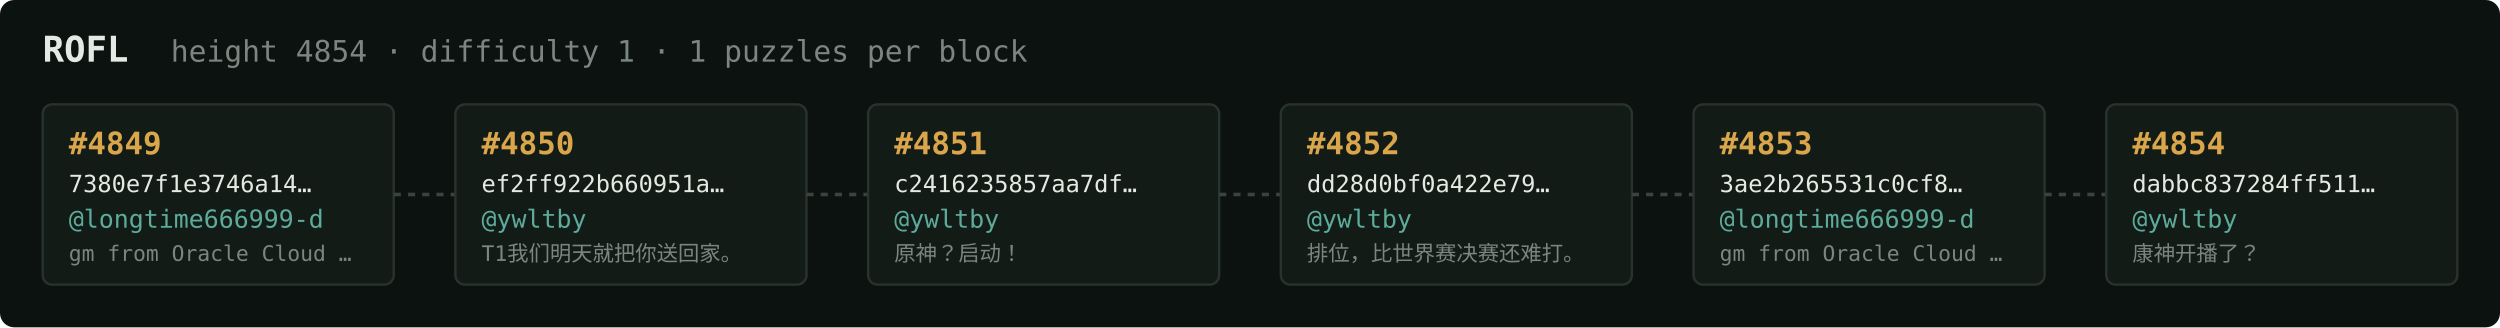
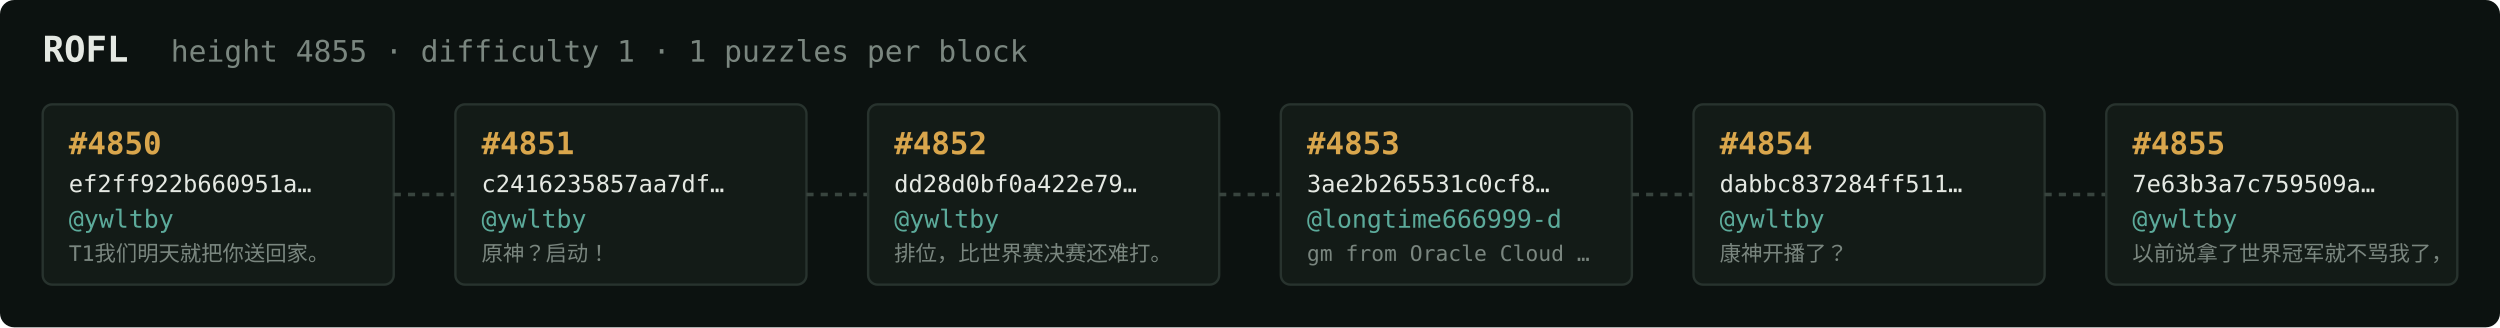
<svg xmlns="http://www.w3.org/2000/svg" width="1054" height="138" viewBox="0 0 1054 138" font-family="ui-monospace,SFMono-Regular,Menlo,monospace">
  <rect fill="#0c1210" width="1054" height="138" rx="6" />
  <text x="18" y="26" fill="#e5e9e3" font-size="15" font-weight="700">ROFL</text>
-   <text x="72" y="26" fill="#7a867f" font-size="12.5">height 4854 · difficulty 1 · 1 puzzles per block</text>
+   <text x="72" y="26" fill="#7a867f" font-size="12.5">height 4855 · difficulty 1 · 1 puzzles per block</text>
  <rect x="18" y="44" width="148" height="76" rx="4" fill="#131b17" stroke="#28332e" stroke-width="1" />
-   <text x="29" y="65" fill="#d9a64c" font-size="13" font-weight="700">#4849</text>
-   <text x="29" y="81" fill="#e5e9e3" font-size="10">7380e7f1e3746a14…</text>
-   <text x="29" y="96" fill="#5cab9b" font-size="10.5">@longtime666999-d</text>
-   <text x="29" y="110" fill="#7a867f" font-size="9">gm from Oracle Cloud …</text>
+   <text x="29" y="65" fill="#d9a64c" font-size="13" font-weight="700">#4850</text>
+   <text x="29" y="81" fill="#e5e9e3" font-size="10">ef2ff922b660951a…</text>
+   <text x="29" y="96" fill="#5cab9b" font-size="10.5">@ywltby</text>
+   <text x="29" y="110" fill="#7a867f" font-size="9">T1我们明天就把你送回家。</text>
  <line x1="166" y1="82.0" x2="192" y2="82.0" stroke="#38443e" stroke-width="1.5" stroke-dasharray="3 3" />
  <rect x="192" y="44" width="148" height="76" rx="4" fill="#131b17" stroke="#28332e" stroke-width="1" />
-   <text x="203" y="65" fill="#d9a64c" font-size="13" font-weight="700">#4850</text>
-   <text x="203" y="81" fill="#e5e9e3" font-size="10">ef2ff922b660951a…</text>
+   <text x="203" y="65" fill="#d9a64c" font-size="13" font-weight="700">#4851</text>
+   <text x="203" y="81" fill="#e5e9e3" font-size="10">c2416235857aa7df…</text>
  <text x="203" y="96" fill="#5cab9b" font-size="10.5">@ywltby</text>
-   <text x="203" y="110" fill="#7a867f" font-size="9">T1我们明天就把你送回家。</text>
+   <text x="203" y="110" fill="#7a867f" font-size="9">原神？启动！</text>
  <line x1="340" y1="82.0" x2="366" y2="82.0" stroke="#38443e" stroke-width="1.5" stroke-dasharray="3 3" />
  <rect x="366" y="44" width="148" height="76" rx="4" fill="#131b17" stroke="#28332e" stroke-width="1" />
-   <text x="377" y="65" fill="#d9a64c" font-size="13" font-weight="700">#4851</text>
-   <text x="377" y="81" fill="#e5e9e3" font-size="10">c2416235857aa7df…</text>
+   <text x="377" y="65" fill="#d9a64c" font-size="13" font-weight="700">#4852</text>
+   <text x="377" y="81" fill="#e5e9e3" font-size="10">dd28d0bf0a422e79…</text>
  <text x="377" y="96" fill="#5cab9b" font-size="10.5">@ywltby</text>
-   <text x="377" y="110" fill="#7a867f" font-size="9">原神？启动！</text>
+   <text x="377" y="110" fill="#7a867f" font-size="9">排位，比世界赛决赛还难打。</text>
  <line x1="514" y1="82.0" x2="540" y2="82.0" stroke="#38443e" stroke-width="1.5" stroke-dasharray="3 3" />
  <rect x="540" y="44" width="148" height="76" rx="4" fill="#131b17" stroke="#28332e" stroke-width="1" />
-   <text x="551" y="65" fill="#d9a64c" font-size="13" font-weight="700">#4852</text>
-   <text x="551" y="81" fill="#e5e9e3" font-size="10">dd28d0bf0a422e79…</text>
-   <text x="551" y="96" fill="#5cab9b" font-size="10.5">@ywltby</text>
-   <text x="551" y="110" fill="#7a867f" font-size="9">排位，比世界赛决赛还难打。</text>
+   <text x="551" y="65" fill="#d9a64c" font-size="13" font-weight="700">#4853</text>
+   <text x="551" y="81" fill="#e5e9e3" font-size="10">3ae2b265531c0cf8…</text>
+   <text x="551" y="96" fill="#5cab9b" font-size="10.5">@longtime666999-d</text>
+   <text x="551" y="110" fill="#7a867f" font-size="9">gm from Oracle Cloud …</text>
  <line x1="688" y1="82.0" x2="714" y2="82.0" stroke="#38443e" stroke-width="1.5" stroke-dasharray="3 3" />
  <rect x="714" y="44" width="148" height="76" rx="4" fill="#131b17" stroke="#28332e" stroke-width="1" />
-   <text x="725" y="65" fill="#d9a64c" font-size="13" font-weight="700">#4853</text>
-   <text x="725" y="81" fill="#e5e9e3" font-size="10">3ae2b265531c0cf8…</text>
-   <text x="725" y="96" fill="#5cab9b" font-size="10.5">@longtime666999-d</text>
-   <text x="725" y="110" fill="#7a867f" font-size="9">gm from Oracle Cloud …</text>
+   <text x="725" y="65" fill="#d9a64c" font-size="13" font-weight="700">#4854</text>
+   <text x="725" y="81" fill="#e5e9e3" font-size="10">dabbc837284ff511…</text>
+   <text x="725" y="96" fill="#5cab9b" font-size="10.5">@ywltby</text>
+   <text x="725" y="110" fill="#7a867f" font-size="9">康神开播了？</text>
  <line x1="862" y1="82.0" x2="888" y2="82.0" stroke="#38443e" stroke-width="1.5" stroke-dasharray="3 3" />
  <rect x="888" y="44" width="148" height="76" rx="4" fill="#131b17" stroke="#28332e" stroke-width="1" />
-   <text x="899" y="65" fill="#d9a64c" font-size="13" font-weight="700">#4854</text>
-   <text x="899" y="81" fill="#e5e9e3" font-size="10">dabbc837284ff511…</text>
+   <text x="899" y="65" fill="#d9a64c" font-size="13" font-weight="700">#4855</text>
+   <text x="899" y="81" fill="#e5e9e3" font-size="10">7e63b3a7c759509a…</text>
  <text x="899" y="96" fill="#5cab9b" font-size="10.5">@ywltby</text>
-   <text x="899" y="110" fill="#7a867f" font-size="9">康神开播了？</text>
+   <text x="899" y="110" fill="#7a867f" font-size="9">以前说拿了世界冠军就不骂我了，</text>
</svg>
